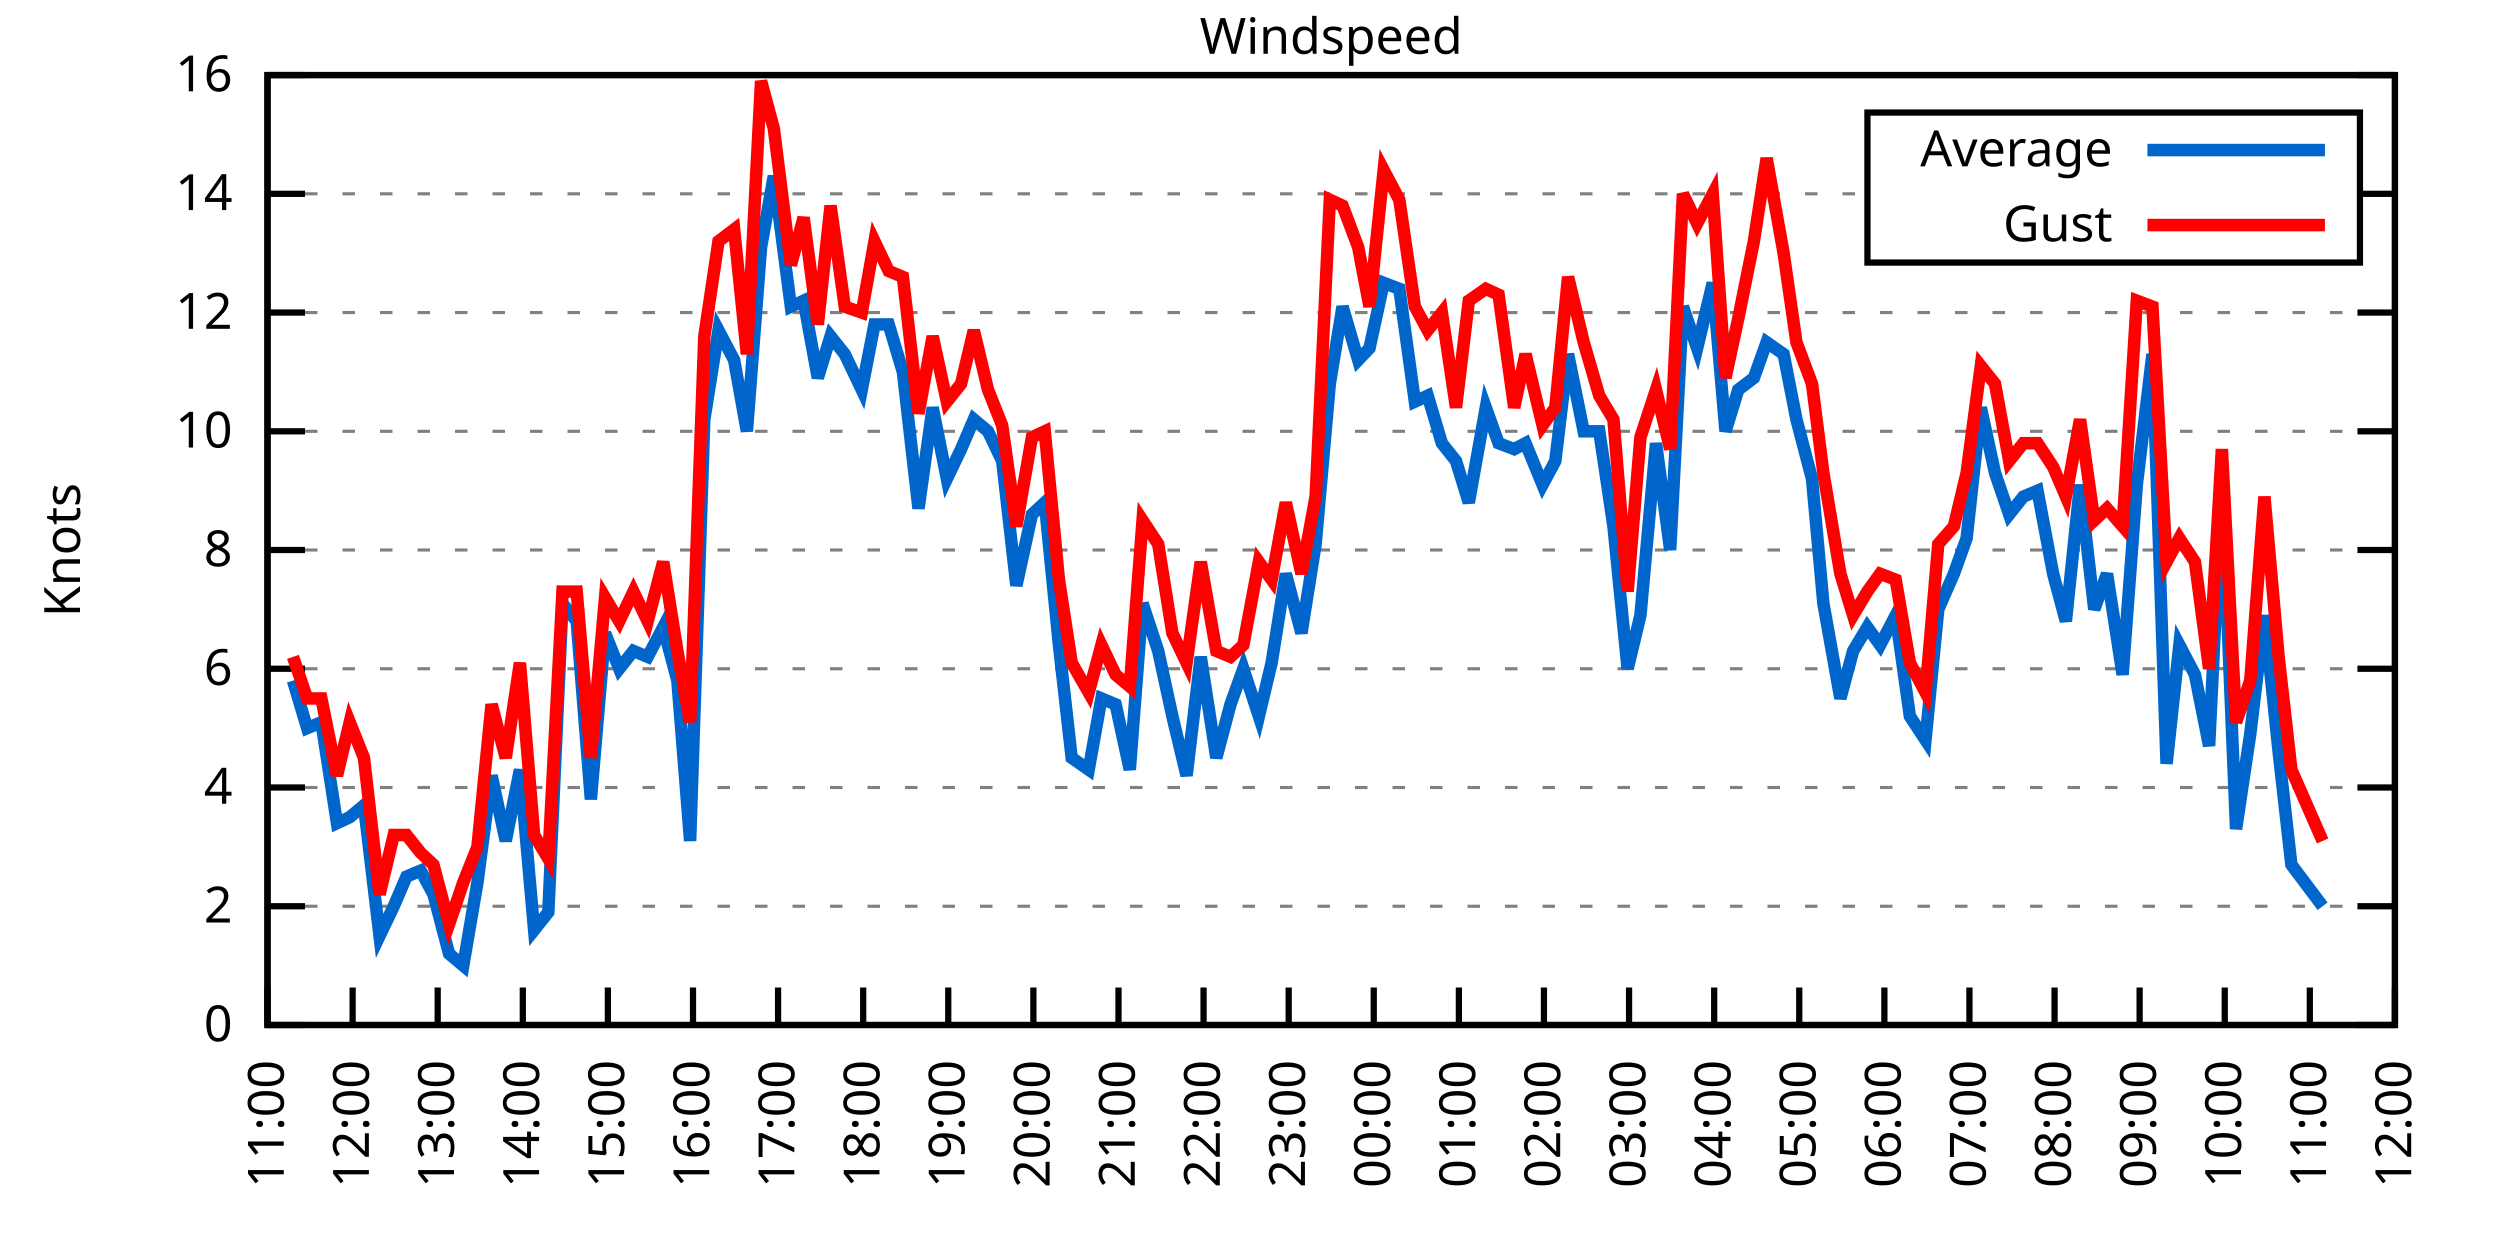
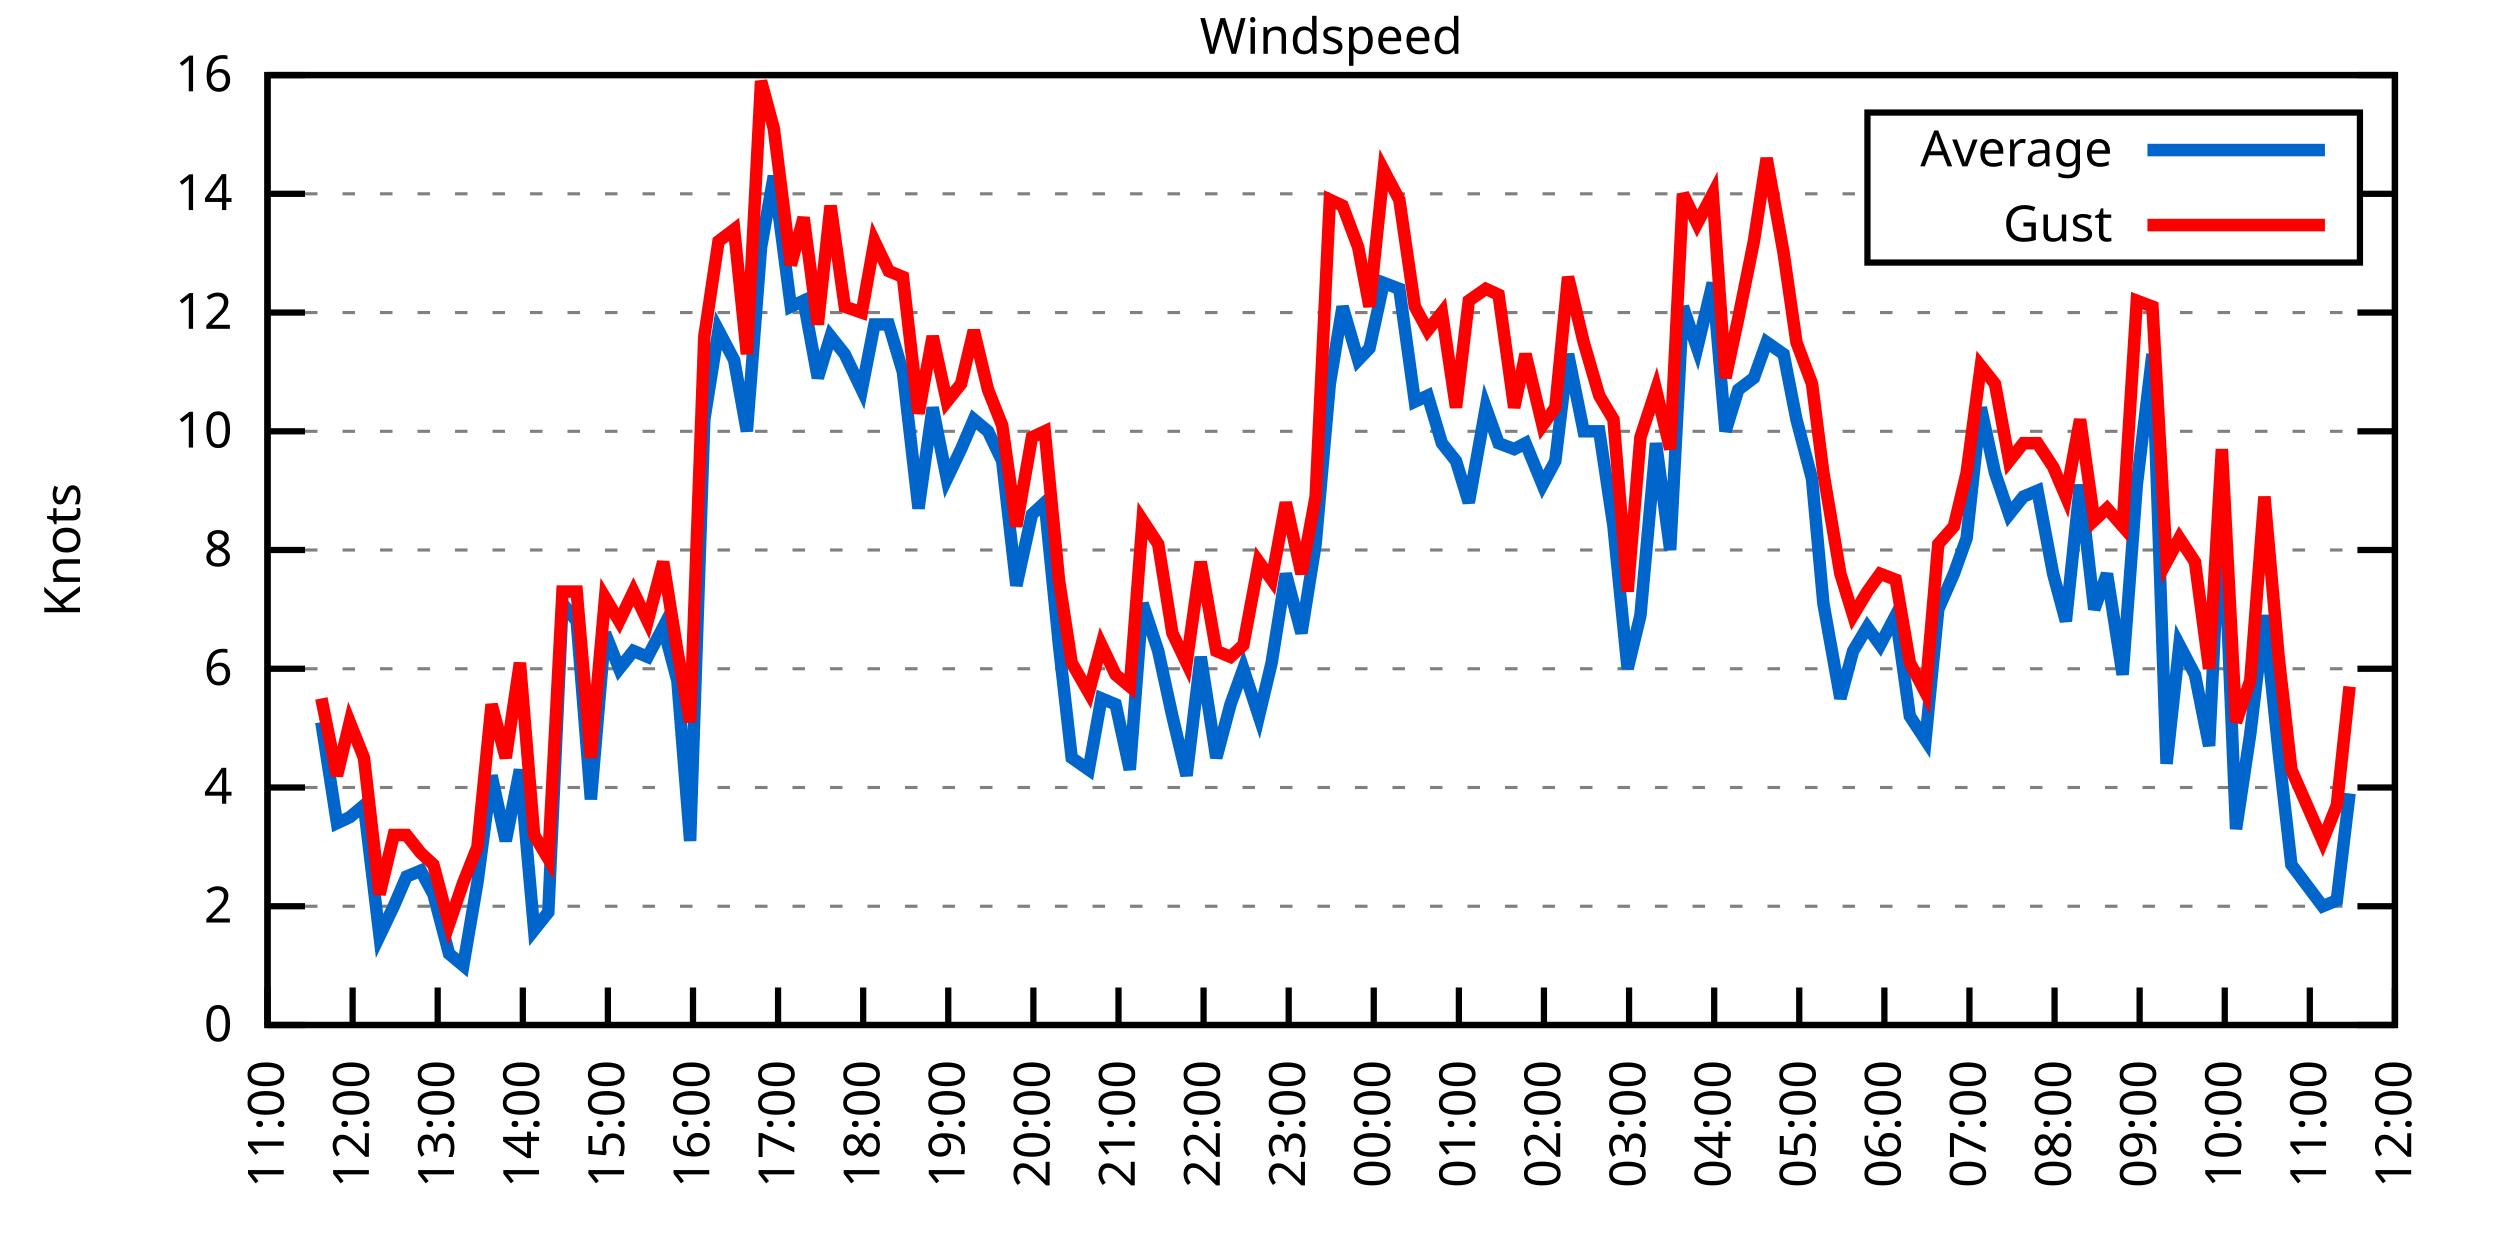
<svg xmlns="http://www.w3.org/2000/svg" xmlns:xlink="http://www.w3.org/1999/xlink" width="400" height="200" viewBox="0 0 400 200">
  <g id="gnuplot_canvas">
    <rect x="0" y="0" width="400" height="200" fill="none" />
    <defs>
      <circle id="gpDot" r="0.5" stroke-width="0.5" stroke="currentColor" />
      <path id="gpPt0" stroke-width="0.333" stroke="currentColor" d="M-1,0 h2 M0,-1 v2" />
      <path id="gpPt1" stroke-width="0.333" stroke="currentColor" d="M-1,-1 L1,1 M1,-1 L-1,1" />
      <path id="gpPt2" stroke-width="0.333" stroke="currentColor" d="M-1,0 L1,0 M0,-1 L0,1 M-1,-1 L1,1 M-1,1 L1,-1" />
      <rect id="gpPt3" stroke-width="0.333" stroke="currentColor" x="-1" y="-1" width="2" height="2" />
      <rect id="gpPt4" stroke-width="0.333" stroke="currentColor" fill="currentColor" x="-1" y="-1" width="2" height="2" />
      <circle id="gpPt5" stroke-width="0.333" stroke="currentColor" cx="0" cy="0" r="1" />
      <use xlink:href="#gpPt5" id="gpPt6" fill="currentColor" stroke="none" />
      <path id="gpPt7" stroke-width="0.333" stroke="currentColor" d="M0,-1.33 L-1.33,0.67 L1.33,0.67 z" />
      <use xlink:href="#gpPt7" id="gpPt8" fill="currentColor" stroke="none" />
      <use xlink:href="#gpPt7" id="gpPt9" stroke="currentColor" transform="rotate(180)" />
      <use xlink:href="#gpPt9" id="gpPt10" fill="currentColor" stroke="none" />
      <use xlink:href="#gpPt3" id="gpPt11" stroke="currentColor" transform="rotate(45)" />
      <use xlink:href="#gpPt11" id="gpPt12" fill="currentColor" stroke="none" />
      <path id="gpPt13" stroke-width="0.333" stroke="currentColor" d="M0,1.330 L1.265,0.411 L0.782,-1.067 L-0.782,-1.076 L-1.265,0.411 z" />
      <use xlink:href="#gpPt13" id="gpPt14" fill="currentColor" stroke="none" />
      <filter id="textbox" filterUnits="objectBoundingBox" x="0" y="0" height="1" width="1">
        <feFlood flood-color="white" flood-opacity="1" result="bgnd" />
        <feComposite in="SourceGraphic" in2="bgnd" operator="atop" />
      </filter>
      <filter id="greybox" filterUnits="objectBoundingBox" x="0" y="0" height="1" width="1">
        <feFlood flood-color="lightgrey" flood-opacity="1" result="grey" />
        <feComposite in="SourceGraphic" in2="grey" operator="atop" />
      </filter>
    </defs>
    <g fill="none" color="white" stroke="currentColor" stroke-width="1.00" stroke-linecap="butt" stroke-linejoin="miter">
</g>
    <g fill="none" color="black" stroke="currentColor" stroke-width="1.00" stroke-linecap="butt" stroke-linejoin="miter">
      <g stroke="none" shape-rendering="crispEdges">
        <polygon fill="rgb(255, 255, 255)" points="42.80,164.00 383.18,164.00 383.18,12.02 42.80,12.02 " />
      </g>
    </g>
    <g fill="none" color="black" stroke="currentColor" stroke-width="1.00" stroke-linecap="butt" stroke-linejoin="miter">
</g>
    <g fill="none" color="black" stroke="black" stroke-width="0.50" stroke-linecap="butt" stroke-linejoin="miter">
</g>
    <g fill="none" color="gray" stroke="currentColor" stroke-width="0.50" stroke-linecap="butt" stroke-linejoin="miter">
      <path stroke="gray" stroke-dasharray="2,4" class="gridline" d="M42.80,164.00 L383.19,164.00  " />
    </g>
    <g fill="none" color="gray" stroke="gray" stroke-width="1.00" stroke-linecap="butt" stroke-linejoin="miter">
</g>
    <g fill="none" color="black" stroke="currentColor" stroke-width="1.00" stroke-linecap="butt" stroke-linejoin="miter">
      <path stroke="black" d="M42.80,164.00 L48.80,164.00 M383.19,164.00 L377.19,164.00  " />
      <g transform="translate(37.20,166.60)" stroke="none" fill="black" font-family="Sans" font-size="8.00" text-anchor="end">
        <text>
          <tspan font-family="Sans"> 0</tspan>
        </text>
      </g>
    </g>
    <g fill="none" color="black" stroke="currentColor" stroke-width="1.00" stroke-linecap="butt" stroke-linejoin="miter">
</g>
    <g fill="none" color="black" stroke="black" stroke-width="0.50" stroke-linecap="butt" stroke-linejoin="miter">
</g>
    <g fill="none" color="gray" stroke="currentColor" stroke-width="0.50" stroke-linecap="butt" stroke-linejoin="miter">
      <path stroke="gray" stroke-dasharray="2,4" class="gridline" d="M42.80,145.00 L383.19,145.00  " />
    </g>
    <g fill="none" color="gray" stroke="gray" stroke-width="1.00" stroke-linecap="butt" stroke-linejoin="miter">
</g>
    <g fill="none" color="black" stroke="currentColor" stroke-width="1.00" stroke-linecap="butt" stroke-linejoin="miter">
      <path stroke="black" d="M42.80,145.00 L48.80,145.00 M383.19,145.00 L377.19,145.00  " />
      <g transform="translate(37.20,147.60)" stroke="none" fill="black" font-family="Sans" font-size="8.00" text-anchor="end">
        <text>
          <tspan font-family="Sans"> 2</tspan>
        </text>
      </g>
    </g>
    <g fill="none" color="black" stroke="currentColor" stroke-width="1.00" stroke-linecap="butt" stroke-linejoin="miter">
</g>
    <g fill="none" color="black" stroke="black" stroke-width="0.50" stroke-linecap="butt" stroke-linejoin="miter">
</g>
    <g fill="none" color="gray" stroke="currentColor" stroke-width="0.50" stroke-linecap="butt" stroke-linejoin="miter">
      <path stroke="gray" stroke-dasharray="2,4" class="gridline" d="M42.80,126.00 L383.19,126.00  " />
    </g>
    <g fill="none" color="gray" stroke="gray" stroke-width="1.00" stroke-linecap="butt" stroke-linejoin="miter">
</g>
    <g fill="none" color="black" stroke="currentColor" stroke-width="1.00" stroke-linecap="butt" stroke-linejoin="miter">
      <path stroke="black" d="M42.80,126.00 L48.80,126.00 M383.19,126.00 L377.19,126.00  " />
      <g transform="translate(37.20,128.60)" stroke="none" fill="black" font-family="Sans" font-size="8.00" text-anchor="end">
        <text>
          <tspan font-family="Sans"> 4</tspan>
        </text>
      </g>
    </g>
    <g fill="none" color="black" stroke="currentColor" stroke-width="1.00" stroke-linecap="butt" stroke-linejoin="miter">
</g>
    <g fill="none" color="black" stroke="black" stroke-width="0.50" stroke-linecap="butt" stroke-linejoin="miter">
</g>
    <g fill="none" color="gray" stroke="currentColor" stroke-width="0.50" stroke-linecap="butt" stroke-linejoin="miter">
      <path stroke="gray" stroke-dasharray="2,4" class="gridline" d="M42.80,107.00 L383.19,107.00  " />
    </g>
    <g fill="none" color="gray" stroke="gray" stroke-width="1.00" stroke-linecap="butt" stroke-linejoin="miter">
</g>
    <g fill="none" color="black" stroke="currentColor" stroke-width="1.00" stroke-linecap="butt" stroke-linejoin="miter">
      <path stroke="black" d="M42.80,107.00 L48.80,107.00 M383.19,107.00 L377.19,107.00  " />
      <g transform="translate(37.20,109.60)" stroke="none" fill="black" font-family="Sans" font-size="8.00" text-anchor="end">
        <text>
          <tspan font-family="Sans"> 6</tspan>
        </text>
      </g>
    </g>
    <g fill="none" color="black" stroke="currentColor" stroke-width="1.00" stroke-linecap="butt" stroke-linejoin="miter">
</g>
    <g fill="none" color="black" stroke="black" stroke-width="0.50" stroke-linecap="butt" stroke-linejoin="miter">
</g>
    <g fill="none" color="gray" stroke="currentColor" stroke-width="0.50" stroke-linecap="butt" stroke-linejoin="miter">
      <path stroke="gray" stroke-dasharray="2,4" class="gridline" d="M42.80,88.00 L383.19,88.00  " />
    </g>
    <g fill="none" color="gray" stroke="gray" stroke-width="1.00" stroke-linecap="butt" stroke-linejoin="miter">
</g>
    <g fill="none" color="black" stroke="currentColor" stroke-width="1.00" stroke-linecap="butt" stroke-linejoin="miter">
      <path stroke="black" d="M42.80,88.00 L48.80,88.00 M383.19,88.00 L377.19,88.00  " />
      <g transform="translate(37.20,90.60)" stroke="none" fill="black" font-family="Sans" font-size="8.00" text-anchor="end">
        <text>
          <tspan font-family="Sans"> 8</tspan>
        </text>
      </g>
    </g>
    <g fill="none" color="black" stroke="currentColor" stroke-width="1.00" stroke-linecap="butt" stroke-linejoin="miter">
</g>
    <g fill="none" color="black" stroke="black" stroke-width="0.50" stroke-linecap="butt" stroke-linejoin="miter">
</g>
    <g fill="none" color="gray" stroke="currentColor" stroke-width="0.50" stroke-linecap="butt" stroke-linejoin="miter">
      <path stroke="gray" stroke-dasharray="2,4" class="gridline" d="M42.80,69.01 L383.19,69.01  " />
    </g>
    <g fill="none" color="gray" stroke="gray" stroke-width="1.00" stroke-linecap="butt" stroke-linejoin="miter">
</g>
    <g fill="none" color="black" stroke="currentColor" stroke-width="1.00" stroke-linecap="butt" stroke-linejoin="miter">
      <path stroke="black" d="M42.80,69.01 L48.80,69.01 M383.19,69.01 L377.19,69.01  " />
      <g transform="translate(37.20,71.61)" stroke="none" fill="black" font-family="Sans" font-size="8.00" text-anchor="end">
        <text>
          <tspan font-family="Sans"> 10</tspan>
        </text>
      </g>
    </g>
    <g fill="none" color="black" stroke="currentColor" stroke-width="1.00" stroke-linecap="butt" stroke-linejoin="miter">
</g>
    <g fill="none" color="black" stroke="black" stroke-width="0.50" stroke-linecap="butt" stroke-linejoin="miter">
</g>
    <g fill="none" color="gray" stroke="currentColor" stroke-width="0.50" stroke-linecap="butt" stroke-linejoin="miter">
      <path stroke="gray" stroke-dasharray="2,4" class="gridline" d="M42.80,50.01 L383.19,50.01  " />
    </g>
    <g fill="none" color="gray" stroke="gray" stroke-width="1.00" stroke-linecap="butt" stroke-linejoin="miter">
</g>
    <g fill="none" color="black" stroke="currentColor" stroke-width="1.00" stroke-linecap="butt" stroke-linejoin="miter">
      <path stroke="black" d="M42.80,50.01 L48.80,50.01 M383.19,50.01 L377.19,50.01  " />
      <g transform="translate(37.20,52.61)" stroke="none" fill="black" font-family="Sans" font-size="8.00" text-anchor="end">
        <text>
          <tspan font-family="Sans"> 12</tspan>
        </text>
      </g>
    </g>
    <g fill="none" color="black" stroke="currentColor" stroke-width="1.00" stroke-linecap="butt" stroke-linejoin="miter">
</g>
    <g fill="none" color="black" stroke="black" stroke-width="0.50" stroke-linecap="butt" stroke-linejoin="miter">
</g>
    <g fill="none" color="gray" stroke="currentColor" stroke-width="0.50" stroke-linecap="butt" stroke-linejoin="miter">
      <path stroke="gray" stroke-dasharray="2,4" class="gridline" d="M42.80,31.01 L298.79,31.01 M377.59,31.01 L383.19,31.01  " />
    </g>
    <g fill="none" color="gray" stroke="gray" stroke-width="1.00" stroke-linecap="butt" stroke-linejoin="miter">
</g>
    <g fill="none" color="black" stroke="currentColor" stroke-width="1.00" stroke-linecap="butt" stroke-linejoin="miter">
      <path stroke="black" d="M42.80,31.01 L48.80,31.01 M383.19,31.01 L377.19,31.01  " />
      <g transform="translate(37.20,33.61)" stroke="none" fill="black" font-family="Sans" font-size="8.00" text-anchor="end">
        <text>
          <tspan font-family="Sans"> 14</tspan>
        </text>
      </g>
    </g>
    <g fill="none" color="black" stroke="currentColor" stroke-width="1.00" stroke-linecap="butt" stroke-linejoin="miter">
</g>
    <g fill="none" color="black" stroke="black" stroke-width="0.50" stroke-linecap="butt" stroke-linejoin="miter">
</g>
    <g fill="none" color="gray" stroke="currentColor" stroke-width="0.50" stroke-linecap="butt" stroke-linejoin="miter">
      <path stroke="gray" stroke-dasharray="2,4" class="gridline" d="M42.80,12.01 L383.19,12.01  " />
    </g>
    <g fill="none" color="gray" stroke="gray" stroke-width="1.00" stroke-linecap="butt" stroke-linejoin="miter">
</g>
    <g fill="none" color="black" stroke="currentColor" stroke-width="1.00" stroke-linecap="butt" stroke-linejoin="miter">
      <path stroke="black" d="M42.80,12.01 L48.80,12.01 M383.19,12.01 L377.19,12.01  " />
      <g transform="translate(37.20,14.61)" stroke="none" fill="black" font-family="Sans" font-size="8.00" text-anchor="end">
        <text>
          <tspan font-family="Sans"> 16</tspan>
        </text>
      </g>
    </g>
    <g fill="none" color="black" stroke="currentColor" stroke-width="1.00" stroke-linecap="butt" stroke-linejoin="miter">
      <path stroke="black" d="M42.80,164.00 L42.80,158.00  " />
      <g transform="translate(45.40,169.60) rotate(270.00)" stroke="none" fill="black" font-family="Sans" font-size="8.00" text-anchor="end">
        <text>
          <tspan font-family="Sans">11:00</tspan>
        </text>
      </g>
    </g>
    <g fill="none" color="black" stroke="currentColor" stroke-width="1.00" stroke-linecap="butt" stroke-linejoin="miter">
      <path stroke="black" d="M56.42,164.00 L56.42,158.00  " />
      <g transform="translate(59.02,169.60) rotate(270.00)" stroke="none" fill="black" font-family="Sans" font-size="8.00" text-anchor="end">
        <text>
          <tspan font-family="Sans">12:00</tspan>
        </text>
      </g>
    </g>
    <g fill="none" color="black" stroke="currentColor" stroke-width="1.00" stroke-linecap="butt" stroke-linejoin="miter">
      <path stroke="black" d="M70.03,164.00 L70.03,158.00  " />
      <g transform="translate(72.63,169.60) rotate(270.00)" stroke="none" fill="black" font-family="Sans" font-size="8.00" text-anchor="end">
        <text>
          <tspan font-family="Sans">13:00</tspan>
        </text>
      </g>
    </g>
    <g fill="none" color="black" stroke="currentColor" stroke-width="1.00" stroke-linecap="butt" stroke-linejoin="miter">
      <path stroke="black" d="M83.65,164.00 L83.65,158.00  " />
      <g transform="translate(86.25,169.60) rotate(270.00)" stroke="none" fill="black" font-family="Sans" font-size="8.00" text-anchor="end">
        <text>
          <tspan font-family="Sans">14:00</tspan>
        </text>
      </g>
    </g>
    <g fill="none" color="black" stroke="currentColor" stroke-width="1.00" stroke-linecap="butt" stroke-linejoin="miter">
      <path stroke="black" d="M97.26,164.00 L97.26,158.00  " />
      <g transform="translate(99.86,169.60) rotate(270.00)" stroke="none" fill="black" font-family="Sans" font-size="8.00" text-anchor="end">
        <text>
          <tspan font-family="Sans">15:00</tspan>
        </text>
      </g>
    </g>
    <g fill="none" color="black" stroke="currentColor" stroke-width="1.00" stroke-linecap="butt" stroke-linejoin="miter">
      <path stroke="black" d="M110.88,164.00 L110.88,158.00  " />
      <g transform="translate(113.48,169.60) rotate(270.00)" stroke="none" fill="black" font-family="Sans" font-size="8.00" text-anchor="end">
        <text>
          <tspan font-family="Sans">16:00</tspan>
        </text>
      </g>
    </g>
    <g fill="none" color="black" stroke="currentColor" stroke-width="1.00" stroke-linecap="butt" stroke-linejoin="miter">
      <path stroke="black" d="M124.49,164.00 L124.49,158.00  " />
      <g transform="translate(127.09,169.60) rotate(270.00)" stroke="none" fill="black" font-family="Sans" font-size="8.00" text-anchor="end">
        <text>
          <tspan font-family="Sans">17:00</tspan>
        </text>
      </g>
    </g>
    <g fill="none" color="black" stroke="currentColor" stroke-width="1.00" stroke-linecap="butt" stroke-linejoin="miter">
      <path stroke="black" d="M138.11,164.00 L138.11,158.00  " />
      <g transform="translate(140.71,169.60) rotate(270.00)" stroke="none" fill="black" font-family="Sans" font-size="8.00" text-anchor="end">
        <text>
          <tspan font-family="Sans">18:00</tspan>
        </text>
      </g>
    </g>
    <g fill="none" color="black" stroke="currentColor" stroke-width="1.00" stroke-linecap="butt" stroke-linejoin="miter">
      <path stroke="black" d="M151.72,164.00 L151.72,158.00  " />
      <g transform="translate(154.32,169.60) rotate(270.00)" stroke="none" fill="black" font-family="Sans" font-size="8.00" text-anchor="end">
        <text>
          <tspan font-family="Sans">19:00</tspan>
        </text>
      </g>
    </g>
    <g fill="none" color="black" stroke="currentColor" stroke-width="1.00" stroke-linecap="butt" stroke-linejoin="miter">
      <path stroke="black" d="M165.34,164.00 L165.34,158.00  " />
      <g transform="translate(167.94,169.60) rotate(270.00)" stroke="none" fill="black" font-family="Sans" font-size="8.00" text-anchor="end">
        <text>
          <tspan font-family="Sans">20:00</tspan>
        </text>
      </g>
    </g>
    <g fill="none" color="black" stroke="currentColor" stroke-width="1.00" stroke-linecap="butt" stroke-linejoin="miter">
      <path stroke="black" d="M178.96,164.00 L178.96,158.00  " />
      <g transform="translate(181.56,169.60) rotate(270.00)" stroke="none" fill="black" font-family="Sans" font-size="8.00" text-anchor="end">
        <text>
          <tspan font-family="Sans">21:00</tspan>
        </text>
      </g>
    </g>
    <g fill="none" color="black" stroke="currentColor" stroke-width="1.00" stroke-linecap="butt" stroke-linejoin="miter">
      <path stroke="black" d="M192.57,164.00 L192.57,158.00  " />
      <g transform="translate(195.17,169.60) rotate(270.00)" stroke="none" fill="black" font-family="Sans" font-size="8.00" text-anchor="end">
        <text>
          <tspan font-family="Sans">22:00</tspan>
        </text>
      </g>
    </g>
    <g fill="none" color="black" stroke="currentColor" stroke-width="1.00" stroke-linecap="butt" stroke-linejoin="miter">
      <path stroke="black" d="M206.19,164.00 L206.19,158.00  " />
      <g transform="translate(208.79,169.60) rotate(270.00)" stroke="none" fill="black" font-family="Sans" font-size="8.00" text-anchor="end">
        <text>
          <tspan font-family="Sans">23:00</tspan>
        </text>
      </g>
    </g>
    <g fill="none" color="black" stroke="currentColor" stroke-width="1.00" stroke-linecap="butt" stroke-linejoin="miter">
      <path stroke="black" d="M219.80,164.00 L219.80,158.00  " />
      <g transform="translate(222.40,169.60) rotate(270.00)" stroke="none" fill="black" font-family="Sans" font-size="8.00" text-anchor="end">
        <text>
          <tspan font-family="Sans">00:00</tspan>
        </text>
      </g>
    </g>
    <g fill="none" color="black" stroke="currentColor" stroke-width="1.00" stroke-linecap="butt" stroke-linejoin="miter">
      <path stroke="black" d="M233.42,164.00 L233.42,158.00  " />
      <g transform="translate(236.02,169.60) rotate(270.00)" stroke="none" fill="black" font-family="Sans" font-size="8.00" text-anchor="end">
        <text>
          <tspan font-family="Sans">01:00</tspan>
        </text>
      </g>
    </g>
    <g fill="none" color="black" stroke="currentColor" stroke-width="1.00" stroke-linecap="butt" stroke-linejoin="miter">
      <path stroke="black" d="M247.03,164.00 L247.03,158.00  " />
      <g transform="translate(249.63,169.60) rotate(270.00)" stroke="none" fill="black" font-family="Sans" font-size="8.00" text-anchor="end">
        <text>
          <tspan font-family="Sans">02:00</tspan>
        </text>
      </g>
    </g>
    <g fill="none" color="black" stroke="currentColor" stroke-width="1.00" stroke-linecap="butt" stroke-linejoin="miter">
      <path stroke="black" d="M260.65,164.00 L260.65,158.00  " />
      <g transform="translate(263.25,169.60) rotate(270.00)" stroke="none" fill="black" font-family="Sans" font-size="8.00" text-anchor="end">
        <text>
          <tspan font-family="Sans">03:00</tspan>
        </text>
      </g>
    </g>
    <g fill="none" color="black" stroke="currentColor" stroke-width="1.00" stroke-linecap="butt" stroke-linejoin="miter">
      <path stroke="black" d="M274.27,164.00 L274.27,158.00  " />
      <g transform="translate(276.87,169.60) rotate(270.00)" stroke="none" fill="black" font-family="Sans" font-size="8.00" text-anchor="end">
        <text>
          <tspan font-family="Sans">04:00</tspan>
        </text>
      </g>
    </g>
    <g fill="none" color="black" stroke="currentColor" stroke-width="1.00" stroke-linecap="butt" stroke-linejoin="miter">
      <path stroke="black" d="M287.88,164.00 L287.88,158.00  " />
      <g transform="translate(290.48,169.60) rotate(270.00)" stroke="none" fill="black" font-family="Sans" font-size="8.00" text-anchor="end">
        <text>
          <tspan font-family="Sans">05:00</tspan>
        </text>
      </g>
    </g>
    <g fill="none" color="black" stroke="currentColor" stroke-width="1.00" stroke-linecap="butt" stroke-linejoin="miter">
      <path stroke="black" d="M301.50,164.00 L301.50,158.00  " />
      <g transform="translate(304.10,169.60) rotate(270.00)" stroke="none" fill="black" font-family="Sans" font-size="8.00" text-anchor="end">
        <text>
          <tspan font-family="Sans">06:00</tspan>
        </text>
      </g>
    </g>
    <g fill="none" color="black" stroke="currentColor" stroke-width="1.00" stroke-linecap="butt" stroke-linejoin="miter">
      <path stroke="black" d="M315.11,164.00 L315.11,158.00  " />
      <g transform="translate(317.71,169.60) rotate(270.00)" stroke="none" fill="black" font-family="Sans" font-size="8.00" text-anchor="end">
        <text>
          <tspan font-family="Sans">07:00</tspan>
        </text>
      </g>
    </g>
    <g fill="none" color="black" stroke="currentColor" stroke-width="1.00" stroke-linecap="butt" stroke-linejoin="miter">
      <path stroke="black" d="M328.73,164.00 L328.73,158.00  " />
      <g transform="translate(331.33,169.60) rotate(270.00)" stroke="none" fill="black" font-family="Sans" font-size="8.00" text-anchor="end">
        <text>
          <tspan font-family="Sans">08:00</tspan>
        </text>
      </g>
    </g>
    <g fill="none" color="black" stroke="currentColor" stroke-width="1.00" stroke-linecap="butt" stroke-linejoin="miter">
      <path stroke="black" d="M342.34,164.00 L342.34,158.00  " />
      <g transform="translate(344.94,169.60) rotate(270.00)" stroke="none" fill="black" font-family="Sans" font-size="8.00" text-anchor="end">
        <text>
          <tspan font-family="Sans">09:00</tspan>
        </text>
      </g>
    </g>
    <g fill="none" color="black" stroke="currentColor" stroke-width="1.00" stroke-linecap="butt" stroke-linejoin="miter">
      <path stroke="black" d="M355.96,164.00 L355.96,158.00  " />
      <g transform="translate(358.56,169.60) rotate(270.00)" stroke="none" fill="black" font-family="Sans" font-size="8.00" text-anchor="end">
        <text>
          <tspan font-family="Sans">10:00</tspan>
        </text>
      </g>
    </g>
    <g fill="none" color="black" stroke="currentColor" stroke-width="1.00" stroke-linecap="butt" stroke-linejoin="miter">
      <path stroke="black" d="M369.57,164.00 L369.57,158.00  " />
      <g transform="translate(372.17,169.60) rotate(270.00)" stroke="none" fill="black" font-family="Sans" font-size="8.00" text-anchor="end">
        <text>
          <tspan font-family="Sans">11:00</tspan>
        </text>
      </g>
    </g>
    <g fill="none" color="black" stroke="currentColor" stroke-width="1.00" stroke-linecap="butt" stroke-linejoin="miter">
      <path stroke="black" d="M383.19,164.00 L383.19,158.00  " />
      <g transform="translate(385.79,169.60) rotate(270.00)" stroke="none" fill="black" font-family="Sans" font-size="8.00" text-anchor="end">
        <text>
          <tspan font-family="Sans">12:00</tspan>
        </text>
      </g>
    </g>
    <g fill="none" color="black" stroke="currentColor" stroke-width="1.00" stroke-linecap="butt" stroke-linejoin="miter">
</g>
    <g fill="none" color="black" stroke="currentColor" stroke-width="1.00" stroke-linecap="butt" stroke-linejoin="miter">
      <path stroke="black" d="M42.80,12.01 L42.80,164.00 L383.19,164.00 L383.19,12.01 L42.80,12.01 Z  " />
    </g>
    <g fill="none" color="black" stroke="currentColor" stroke-width="1.00" stroke-linecap="butt" stroke-linejoin="miter">
</g>
    <g fill="none" color="black" stroke="currentColor" stroke-width="1.00" stroke-linecap="butt" stroke-linejoin="miter">
      <path stroke="black" d="M298.79,42.01 L298.79,18.01 L377.59,18.01 L377.59,42.01 L298.79,42.01 Z  " />
    </g>
    <g id="Windspeed_plot_1">
      <g fill="none" color="white" stroke="black" stroke-width="2.00" stroke-linecap="butt" stroke-linejoin="miter">
</g>
      <g fill="none" color="black" stroke="currentColor" stroke-width="2.00" stroke-linecap="butt" stroke-linejoin="miter">
        <g transform="translate(337.99,26.61)" stroke="none" fill="black" font-family="Sans" font-size="8.00" text-anchor="end">
          <text>
            <tspan font-family="Sans">Average</tspan>
          </text>
        </g>
      </g>
      <g fill="none" color="black" stroke="currentColor" stroke-width="2.00" stroke-linecap="butt" stroke-linejoin="miter">
-         <path stroke="rgb(  0, 102, 204)" d="M343.59,24.01 L371.99,24.01 M46.88,108.90 L49.15,116.50 L51.42,115.55 L53.92,131.70 L55.96,130.75 L58.23,128.85   L60.73,149.75 L63.00,145.00 L65.04,140.25 L67.31,139.30 L69.35,143.10 L71.85,152.60 L74.12,154.50 L76.39,141.20   L78.65,124.10 L80.92,134.55 L83.19,123.15 L85.46,148.80 L87.73,145.95 L90.00,96.55 L92.27,99.40 L94.54,127.90   L96.81,101.30 L99.08,107.00 L101.35,104.15 L103.62,105.10 L106.11,100.35 L108.38,108.90 L110.42,134.55 L112.69,67.11   L114.96,52.86 L117.46,57.61 L119.50,69.01 L121.77,39.56 L123.81,28.16 L126.54,49.06 L128.58,48.11 L130.85,60.46   L132.89,53.81 L135.16,56.66 L137.88,62.36 L139.92,51.91 L142.19,51.91 L144.46,59.51 L146.96,81.36 L149.23,65.21   L151.50,76.61 L153.77,71.86 L155.81,67.11 L158.08,69.01 L160.35,73.76 L162.62,93.70 L165.11,82.31 L167.16,80.41   L169.43,103.20 L171.47,121.25 L174.19,123.15 L176.23,111.75 L178.50,112.70 L180.77,123.15 L182.81,96.55 L185.31,104.15   L187.58,114.60 L189.85,124.10 L192.12,105.10 L194.61,121.25 L196.88,112.70 L198.93,107.00 L201.42,114.60 L203.46,106.05   L205.73,91.80 L208.23,101.30 L210.50,87.06 L212.77,61.41 L214.81,49.06 L217.31,57.61 L219.12,55.71 L221.39,45.26   L223.89,46.21 L226.38,64.26 L228.43,63.31 L230.70,70.91 L232.96,73.76 L235.01,80.41 L237.73,65.21 L239.77,70.91   L242.27,71.86 L244.08,70.91 L246.81,77.56 L248.85,73.76 L250.89,56.66 L253.39,69.01 L255.88,69.01 L258.15,84.21   L260.42,107.00 L262.47,98.45 L264.96,70.91 L267.23,88.00 L269.27,49.06 L271.54,55.71 L274.04,45.26 L276.08,69.01   L278.12,62.36 L280.62,60.46 L282.66,54.76 L285.38,56.66 L287.43,67.11 L289.92,76.61 L291.74,96.55 L294.46,111.75   L296.50,104.15 L298.77,100.35 L300.82,103.20 L303.31,98.45 L305.58,114.60 L308.08,118.40 L310.12,97.50 L312.62,91.80   L314.66,86.11 L316.93,65.21 L319.20,75.66 L321.47,82.31 L323.74,79.46 L326.00,78.51 L328.50,91.80 L330.54,99.40   L332.81,77.56 L335.08,97.50 L337.12,91.80 L339.62,107.95 L341.89,77.56 L344.39,56.66 L346.65,122.20 L348.70,103.20   L351.19,107.95 L353.46,119.35 L355.50,77.56 L357.77,132.65 L360.04,117.45 L362.31,98.45 L364.58,120.30 L366.62,138.35   L371.62,145.00  " />
+         <path stroke="rgb(  0, 102, 204)" d="M343.59,24.01 L371.99,24.01 M51.42,115.55 L53.92,131.70 L55.96,130.75 L58.23,128.85 L60.73,149.75 L63.00,145.00   L65.04,140.25 L67.31,139.30 L69.35,143.10 L71.85,152.60 L74.12,154.50 L76.39,141.20 L78.65,124.10 L80.92,134.55   L83.19,123.15 L85.46,148.80 L87.73,145.95 L90.00,96.55 L92.27,99.40 L94.54,127.90 L96.81,101.30 L99.08,107.00   L101.35,104.15 L103.62,105.10 L106.11,100.35 L108.38,108.90 L110.42,134.55 L112.69,67.11 L114.96,52.86 L117.46,57.61   L119.50,69.01 L121.77,39.56 L123.81,28.16 L126.54,49.06 L128.58,48.11 L130.85,60.46 L132.89,53.81 L135.16,56.66   L137.88,62.36 L139.92,51.91 L142.19,51.91 L144.46,59.51 L146.96,81.36 L149.23,65.21 L151.50,76.61 L153.77,71.86   L155.81,67.11 L158.08,69.01 L160.35,73.76 L162.62,93.70 L165.11,82.31 L167.16,80.41 L169.43,103.20 L171.47,121.25   L174.19,123.15 L176.23,111.75 L178.50,112.70 L180.77,123.15 L182.81,96.55 L185.31,104.15 L187.58,114.60 L189.85,124.10   L192.12,105.10 L194.61,121.25 L196.88,112.70 L198.93,107.00 L201.42,114.60 L203.46,106.05 L205.73,91.80 L208.23,101.30   L210.50,87.06 L212.77,61.41 L214.81,49.06 L217.31,57.61 L219.12,55.71 L221.39,45.26 L223.89,46.21 L226.38,64.26   L228.43,63.31 L230.70,70.91 L232.96,73.76 L235.01,80.41 L237.73,65.21 L239.77,70.91 L242.27,71.86 L244.08,70.91   L246.81,77.56 L248.85,73.76 L250.89,56.66 L253.39,69.01 L255.88,69.01 L258.15,84.21 L260.42,107.00 L262.47,98.45   L264.96,70.91 L267.23,88.00 L269.27,49.06 L271.54,55.71 L274.04,45.26 L276.08,69.01 L278.12,62.36 L280.62,60.46   L282.66,54.76 L285.38,56.66 L287.43,67.11 L289.92,76.61 L291.74,96.55 L294.46,111.75 L296.50,104.15 L298.77,100.35   L300.82,103.20 L303.31,98.45 L305.58,114.60 L308.08,118.40 L310.12,97.50 L312.62,91.80 L314.66,86.11 L316.93,65.21   L319.20,75.66 L321.47,82.31 L323.74,79.46 L326.00,78.51 L328.50,91.80 L330.54,99.40 L332.81,77.56 L335.08,97.50   L337.12,91.80 L339.62,107.95 L341.89,77.56 L344.39,56.66 L346.65,122.20 L348.70,103.20 L351.19,107.95 L353.46,119.35   L355.50,77.56 L357.77,132.65 L360.04,117.45 L362.31,98.45 L364.58,120.30 L366.62,138.35 L371.62,145.00 L373.89,144.05   L375.93,126.95  " />
      </g>
    </g>
    <g id="Windspeed_plot_2">
      <g fill="none" color="black" stroke="currentColor" stroke-width="2.00" stroke-linecap="butt" stroke-linejoin="miter">
        <g transform="translate(337.99,38.61)" stroke="none" fill="black" font-family="Sans" font-size="8.00" text-anchor="end">
          <text>
            <tspan font-family="Sans">Gust</tspan>
          </text>
        </g>
      </g>
      <g fill="none" color="black" stroke="currentColor" stroke-width="2.00" stroke-linecap="butt" stroke-linejoin="miter">
-         <path stroke="rgb(255,   0,   0)" d="M343.59,36.01 L371.99,36.01 M46.88,105.10 L49.15,111.75 L51.42,111.75 L53.92,124.10 L55.96,115.55 L58.23,121.25   L60.73,143.10 L63.00,133.60 L65.04,133.60 L67.31,136.45 L69.35,138.35 L71.85,147.85 L74.12,141.20 L76.39,135.50   L78.65,112.70 L80.92,121.25 L83.19,106.05 L85.46,133.60 L87.73,137.40 L90.00,94.65 L92.27,94.65 L94.54,121.25   L96.81,95.60 L99.08,99.40 L101.35,94.65 L103.62,99.40 L106.11,89.90 L108.38,104.15 L110.42,115.55 L112.69,53.81   L114.96,38.61 L117.46,36.71 L119.50,56.66 L121.77,12.96 L123.81,20.56 L126.54,42.41 L128.58,34.81 L130.85,51.91   L132.89,32.91 L135.16,49.06 L137.88,50.01 L139.92,38.61 L142.19,43.36 L144.46,44.31 L146.96,66.16 L149.23,53.81   L151.50,64.26 L153.77,61.41 L155.81,52.86 L158.08,62.36 L160.35,68.06 L162.62,84.21 L165.11,69.96 L167.16,69.01   L169.43,92.75 L171.47,106.05 L174.19,110.80 L176.23,103.20 L178.50,107.95 L180.77,109.85 L182.81,83.26 L185.31,87.06   L187.58,101.30 L189.85,106.05 L192.12,89.90 L194.61,104.15 L196.88,105.10 L198.93,103.20 L201.42,89.90 L203.46,92.75   L205.73,80.41 L208.23,91.80 L210.50,79.46 L212.77,31.96 L214.81,32.91 L217.31,39.56 L219.12,49.06 L221.39,27.21   L223.89,31.96 L226.38,49.06 L228.43,52.86 L230.70,50.01 L232.96,65.21 L235.01,48.11 L237.73,46.21 L239.77,47.16   L242.27,65.21 L244.08,56.66 L246.81,68.06 L248.85,65.21 L250.89,44.31 L253.39,54.76 L255.88,63.31 L258.15,67.11   L260.42,94.65 L262.47,69.96 L264.96,62.36 L267.23,71.86 L269.27,31.01 L271.54,35.76 L274.04,31.01 L276.08,60.46   L278.12,50.96 L280.62,38.61 L282.66,25.31 L285.38,40.51 L287.43,54.76 L289.92,61.41 L291.74,75.66 L294.46,91.80   L296.50,98.45 L298.77,94.65 L300.82,91.80 L303.31,92.75 L305.58,106.05 L308.08,110.80 L310.12,87.06 L312.62,84.21   L314.66,75.66 L316.93,58.56 L319.20,61.41 L321.47,73.76 L323.74,70.91 L326.00,70.91 L328.50,74.71 L330.54,79.46   L332.81,67.11 L335.08,83.26 L337.12,81.36 L339.62,84.21 L341.89,48.11 L344.39,49.06 L346.65,89.90 L348.70,86.11   L351.19,89.90 L353.46,107.00 L355.50,71.86 L357.77,115.55 L360.04,108.90 L362.31,79.46 L364.58,105.10 L366.62,123.15   L371.62,134.55  " />
+         <path stroke="rgb(255,   0,   0)" d="M343.59,36.01 L371.99,36.01 M51.42,111.75 L53.92,124.10 L55.96,115.55 L58.23,121.25 L60.73,143.10 L63.00,133.60   L65.04,133.60 L67.31,136.45 L69.35,138.35 L71.85,147.85 L74.12,141.20 L76.39,135.50 L78.65,112.70 L80.92,121.25   L83.19,106.05 L85.46,133.60 L87.73,137.40 L90.00,94.65 L92.27,94.65 L94.54,121.25 L96.81,95.60 L99.08,99.40   L101.35,94.65 L103.62,99.40 L106.11,89.90 L108.38,104.15 L110.42,115.55 L112.69,53.81 L114.96,38.61 L117.46,36.71   L119.50,56.66 L121.77,12.96 L123.81,20.56 L126.54,42.41 L128.58,34.81 L130.85,51.91 L132.89,32.91 L135.16,49.06   L137.88,50.01 L139.92,38.61 L142.19,43.36 L144.46,44.31 L146.96,66.16 L149.23,53.81 L151.50,64.26 L153.77,61.41   L155.81,52.86 L158.08,62.36 L160.35,68.06 L162.62,84.21 L165.11,69.96 L167.16,69.01 L169.43,92.75 L171.47,106.05   L174.19,110.80 L176.23,103.20 L178.50,107.95 L180.77,109.85 L182.81,83.26 L185.31,87.06 L187.58,101.30 L189.85,106.05   L192.12,89.90 L194.61,104.15 L196.88,105.10 L198.93,103.20 L201.42,89.90 L203.46,92.75 L205.73,80.41 L208.23,91.80   L210.50,79.46 L212.77,31.96 L214.81,32.91 L217.31,39.56 L219.12,49.06 L221.39,27.21 L223.89,31.96 L226.38,49.06   L228.43,52.86 L230.70,50.01 L232.96,65.21 L235.01,48.11 L237.73,46.21 L239.77,47.16 L242.27,65.21 L244.08,56.66   L246.81,68.06 L248.85,65.21 L250.89,44.31 L253.39,54.76 L255.88,63.31 L258.15,67.11 L260.42,94.65 L262.47,69.96   L264.96,62.36 L267.23,71.86 L269.27,31.01 L271.54,35.76 L274.04,31.01 L276.08,60.46 L278.12,50.96 L280.62,38.61   L282.66,25.31 L285.38,40.51 L287.43,54.76 L289.92,61.41 L291.74,75.66 L294.46,91.80 L296.50,98.45 L298.77,94.65   L300.82,91.80 L303.31,92.75 L305.58,106.05 L308.08,110.80 L310.12,87.06 L312.62,84.21 L314.66,75.66 L316.93,58.56   L319.20,61.41 L321.47,73.76 L323.74,70.91 L326.00,70.91 L328.50,74.71 L330.54,79.46 L332.81,67.11 L335.08,83.26   L337.12,81.36 L339.62,84.21 L341.89,48.11 L344.39,49.06 L346.65,89.90 L348.70,86.11 L351.19,89.90 L353.46,107.00   L355.50,71.86 L357.77,115.55 L360.04,108.90 L362.31,79.46 L364.58,105.10 L366.62,123.15 L371.62,134.55 L373.89,128.85   L375.93,109.85  " />
      </g>
    </g>
    <g fill="none" color="black" stroke="currentColor" stroke-width="2.00" stroke-linecap="butt" stroke-linejoin="miter">
</g>
    <g fill="none" color="black" stroke="black" stroke-width="1.00" stroke-linecap="butt" stroke-linejoin="miter">
</g>
    <g fill="none" color="black" stroke="currentColor" stroke-width="1.00" stroke-linecap="butt" stroke-linejoin="miter">
      <path stroke="black" d="M42.80,12.01 L42.80,164.00 L383.19,164.00 L383.19,12.01 L42.80,12.01 Z  " />
      <g transform="translate(12.80,88.01) rotate(270.00)" stroke="none" fill="black" font-family="Sans" font-size="8.00" text-anchor="middle">
        <text>
          <tspan font-family="Sans">Knots</tspan>
        </text>
      </g>
    </g>
    <g fill="none" color="black" stroke="currentColor" stroke-width="1.00" stroke-linecap="butt" stroke-linejoin="miter">
</g>
    <g fill="none" color="black" stroke="currentColor" stroke-width="1.00" stroke-linecap="butt" stroke-linejoin="miter">
      <g transform="translate(212.99,8.61)" stroke="none" fill="black" font-family="Sans" font-size="8.00" text-anchor="middle">
        <text>
          <tspan font-family="Sans">Windspeed</tspan>
        </text>
      </g>
    </g>
    <g fill="none" color="black" stroke="currentColor" stroke-width="1.00" stroke-linecap="butt" stroke-linejoin="miter">
</g>
  </g>
</svg>
